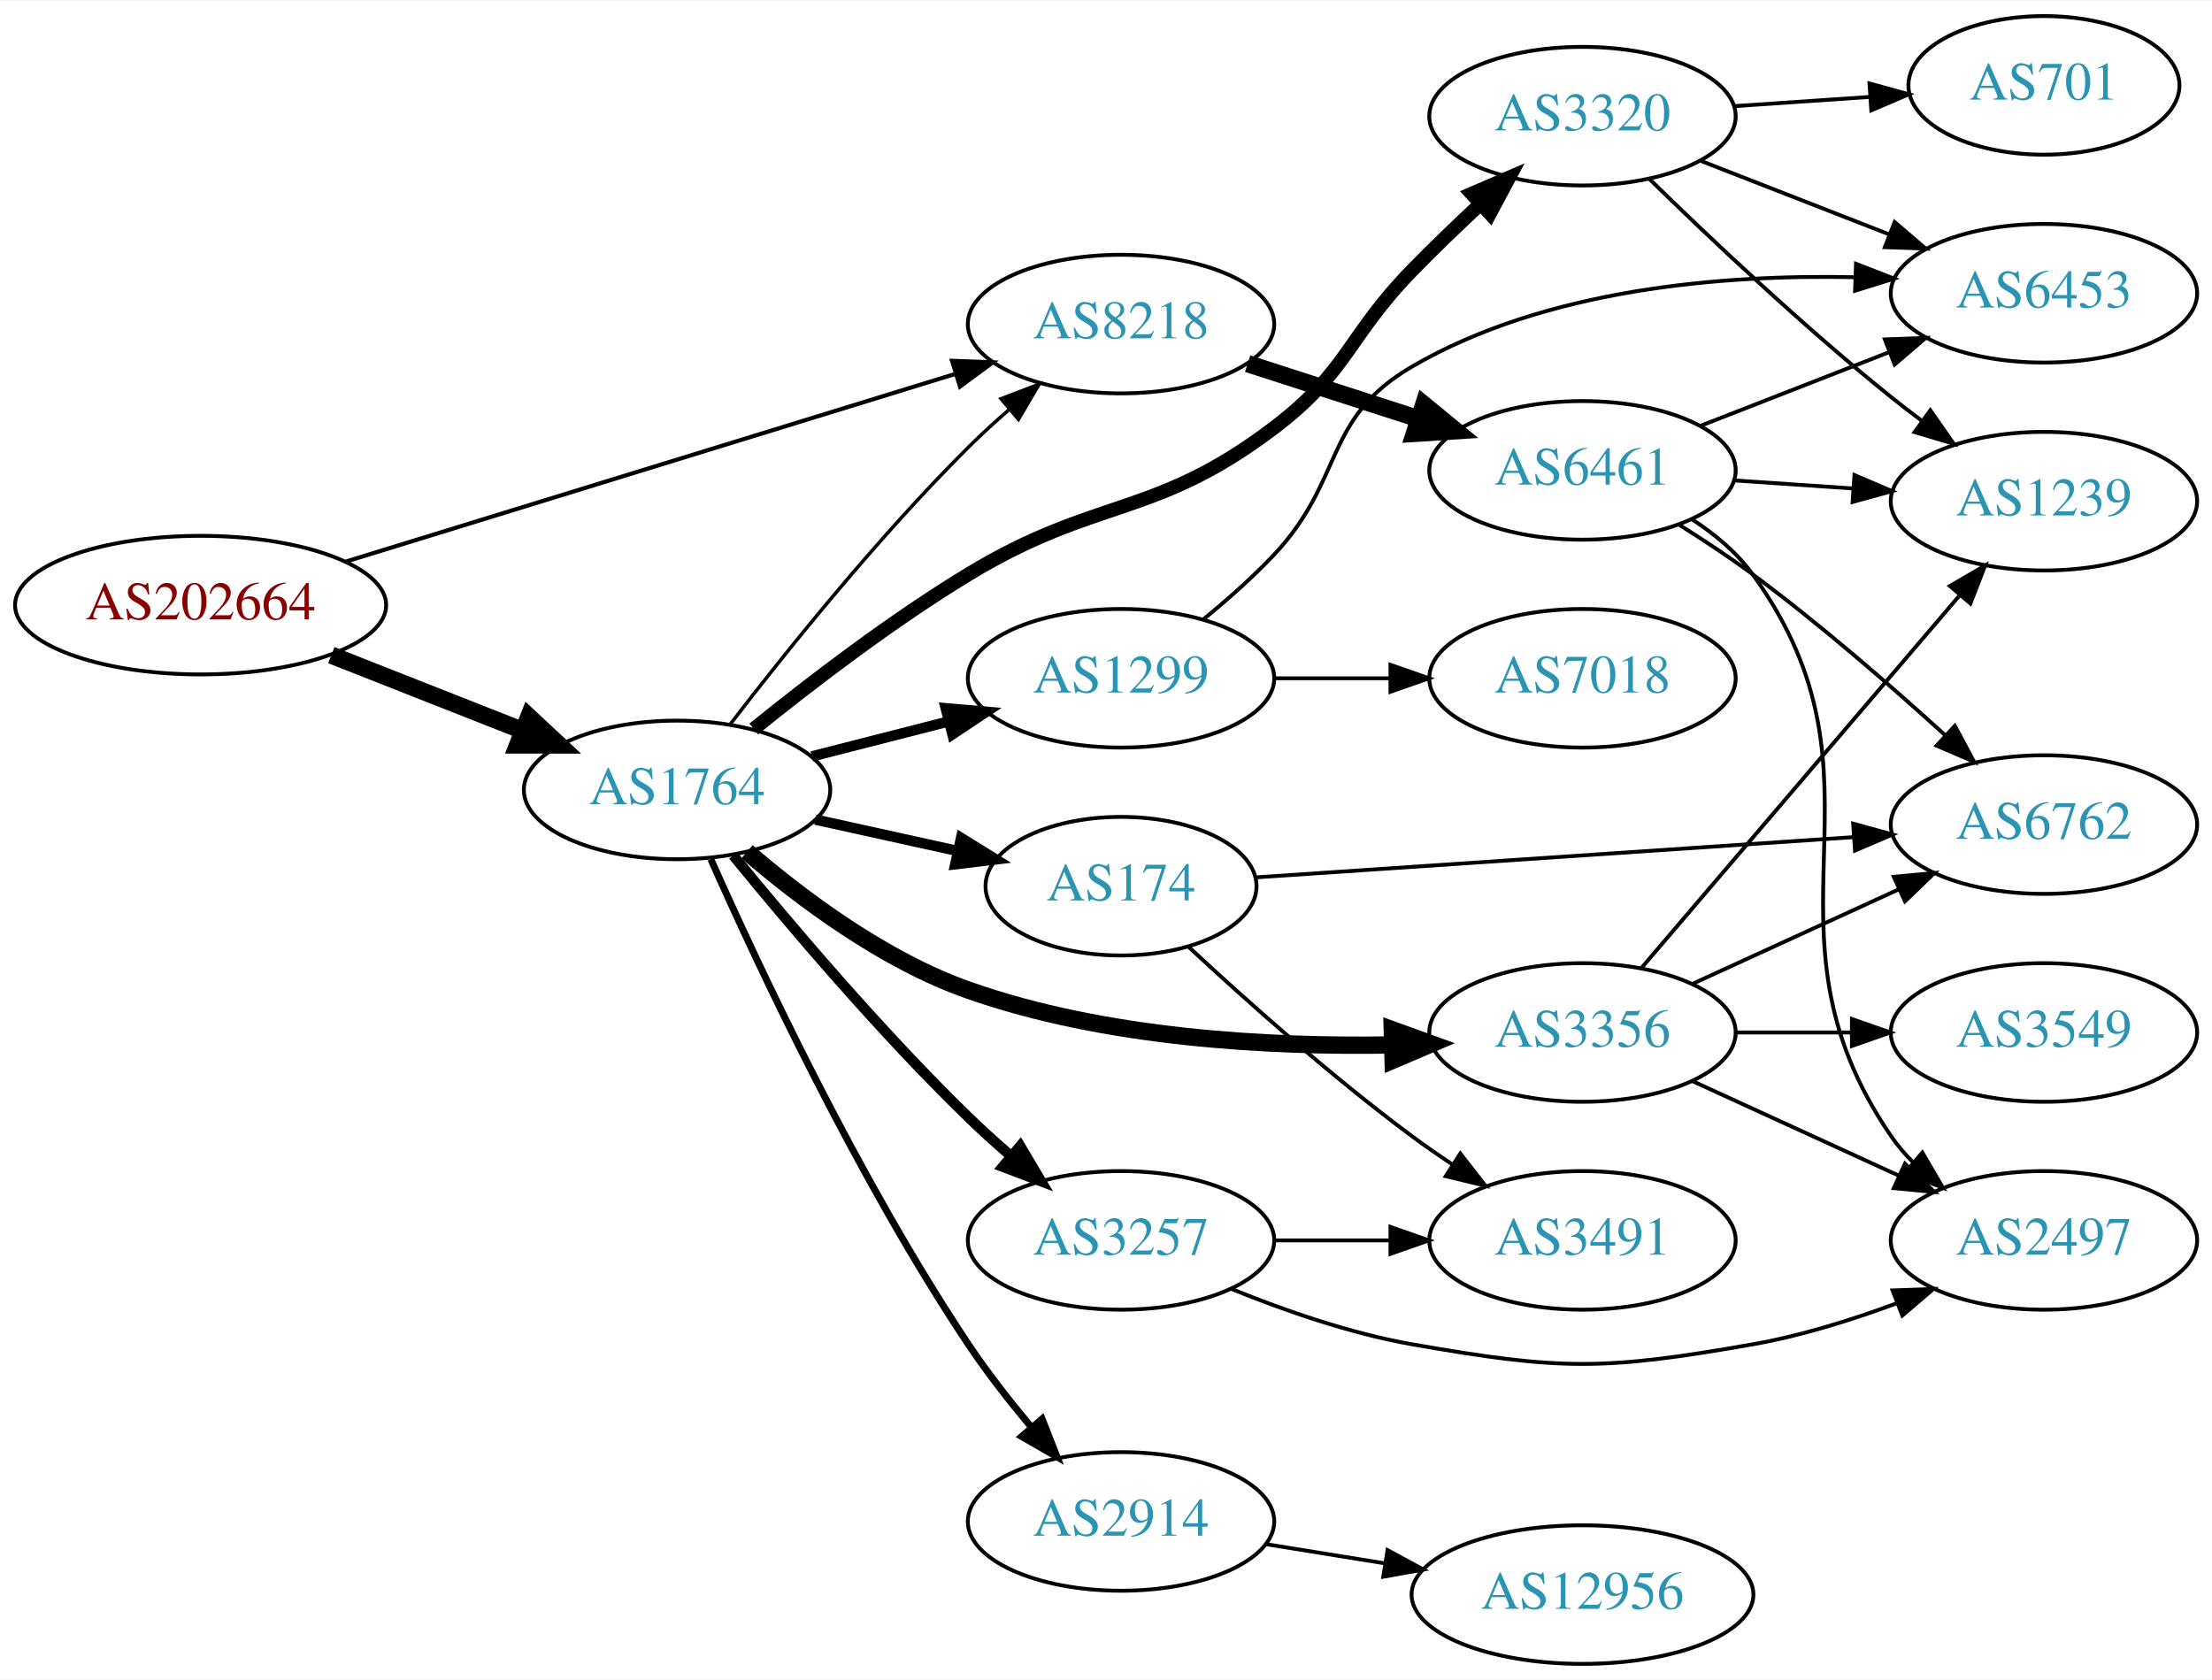
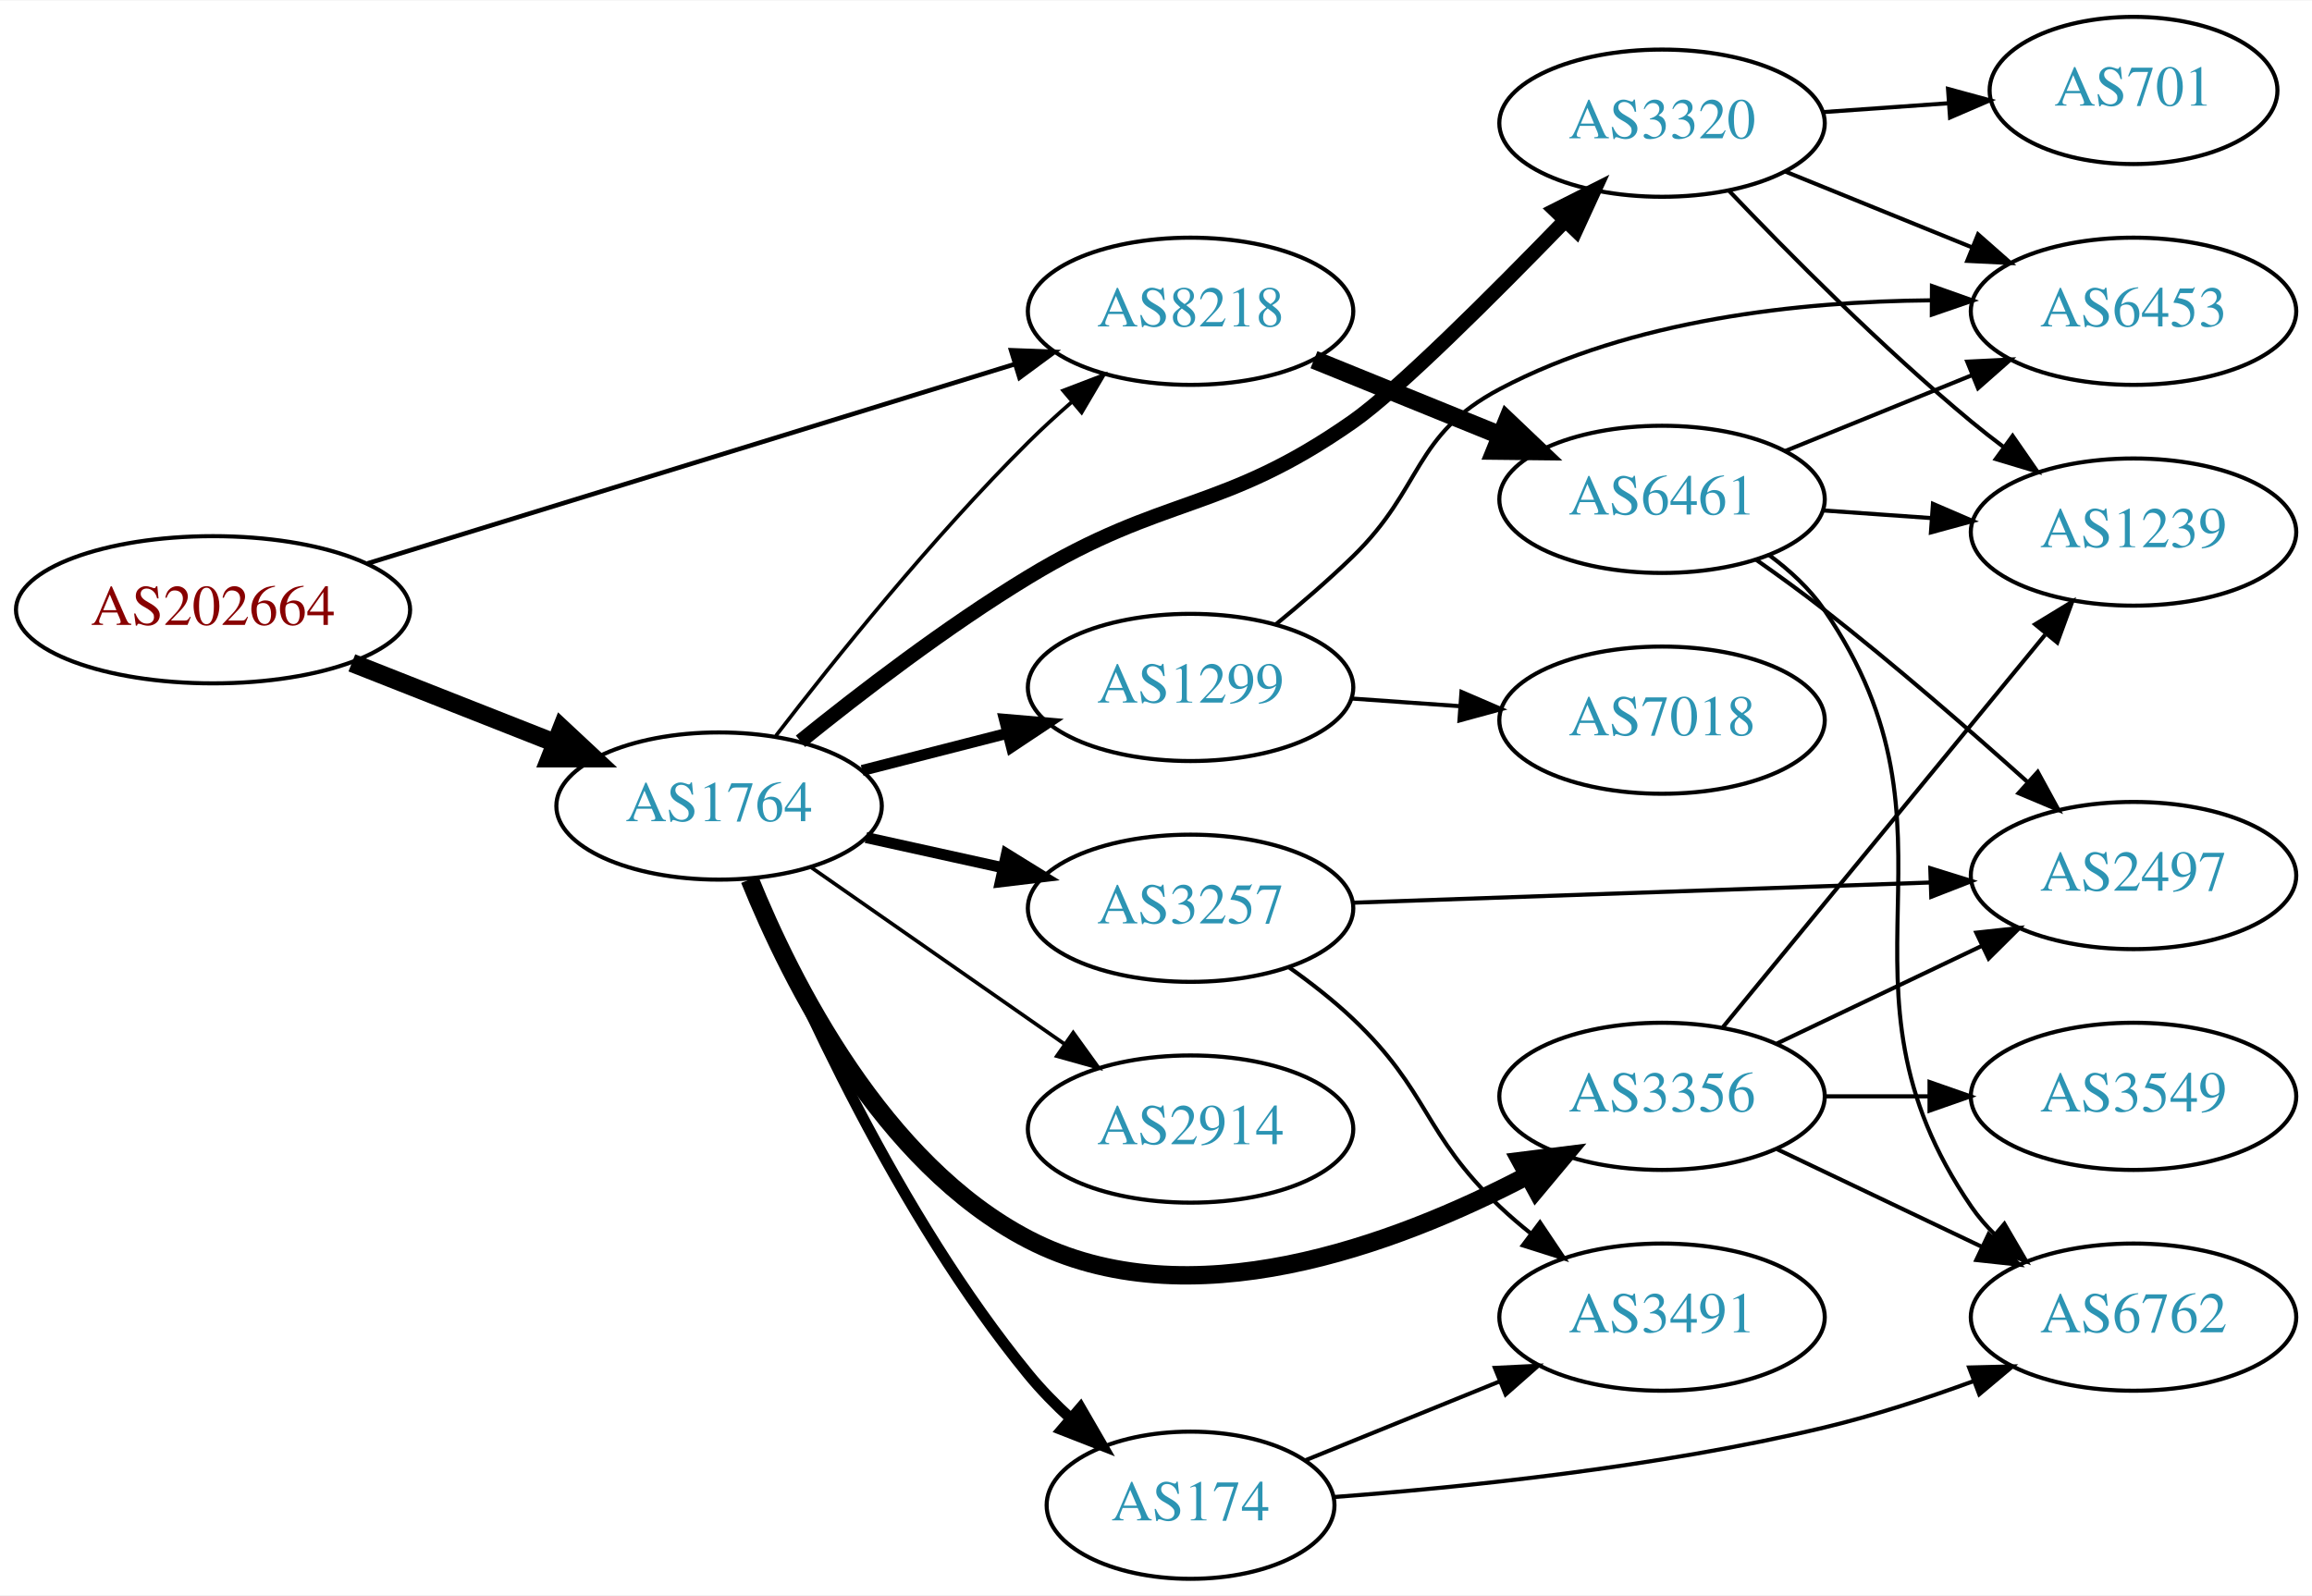
- <svg xmlns="http://www.w3.org/2000/svg" xmlns:xlink="http://www.w3.org/1999/xlink" width="574pt" height="436pt" viewBox="0.00 0.00 574.46 436.00">
-   <g id="graph0" class="graph" transform="scale(1 1) rotate(0) translate(4 432)">
-     <polygon fill="white" stroke="none" points="-4,4 -4,-432 570.463,-432 570.463,4 -4,4" />
+ <svg xmlns="http://www.w3.org/2000/svg" xmlns:xlink="http://www.w3.org/1999/xlink" width="565pt" height="390pt" viewBox="0.00 0.00 565.36 390.00">
+   <g id="graph0" class="graph" transform="scale(1 1) rotate(0) translate(4 386)">
+     <polygon fill="white" stroke="none" points="-4,4 -4,-386 561.363,-386 561.363,4 -4,4" />
    <g id="node1" class="node">
      <g id="a_node1">
        <a xlink:href="/asn/202664" xlink:title="AS202664 ~ AS Jumper GmbH [AT]">
-           <ellipse fill="#ffffff" stroke="black" cx="48.096" cy="-275" rx="48.192" ry="18" />
-           <text text-anchor="middle" x="48.096" y="-271.3" font-family="Times,serif" font-size="14.00" fill="#880000">AS202664</text>
+           <ellipse fill="#ffffff" stroke="black" cx="48.096" cy="-237" rx="48.192" ry="18" />
+           <text text-anchor="middle" x="48.096" y="-233.3" font-family="Times,serif" font-size="14.00" fill="#880000">AS202664</text>
        </a>
      </g>
    </g>
    <g id="node2" class="node">
      <g id="a_node2">
        <a xlink:href="/asn/1764" xlink:title="AS1764 ~ NEXTLAYER-AS [AT]">
-           <ellipse fill="#ffffff" stroke="black" cx="171.838" cy="-227" rx="39.794" ry="18" />
-           <text text-anchor="middle" x="171.838" y="-223.3" font-family="Times,serif" font-size="14.00" fill="#2c94b3">AS1764</text>
+           <ellipse fill="#ffffff" stroke="black" cx="171.838" cy="-189" rx="39.794" ry="18" />
+           <text text-anchor="middle" x="171.838" y="-185.3" font-family="Times,serif" font-size="14.00" fill="#2c94b3">AS1764</text>
        </a>
      </g>
    </g>
    <g id="edge1" class="edge">
-       <path fill="none" stroke="black" stroke-width="4.5" d="M82.041,-262.011C97.32,-255.986 115.595,-248.781 131.584,-242.477" />
-       <polygon fill="black" stroke="black" stroke-width="4.5" points="133.338,-246.018 141.196,-238.687 130.449,-238.692 133.338,-246.018" />
+       <path fill="none" stroke="black" stroke-width="4.5" d="M82.041,-224.011C97.32,-217.986 115.595,-210.781 131.584,-204.477" />
+       <polygon fill="black" stroke="black" stroke-width="4.5" points="133.338,-208.018 141.196,-200.687 130.449,-200.692 133.338,-208.018" />
    </g>
    <g id="node3" class="node">
      <g id="a_node3">
        <a xlink:href="/asn/8218" xlink:title="AS8218 ~ legacy Neotelecoms [FR]">
-           <ellipse fill="#ffffff" stroke="black" cx="287.131" cy="-348" rx="39.794" ry="18" />
-           <text text-anchor="middle" x="287.131" y="-344.3" font-family="Times,serif" font-size="14.00" fill="#2c94b3">AS8218</text>
+           <ellipse fill="#ffffff" stroke="black" cx="287.131" cy="-310" rx="39.794" ry="18" />
+           <text text-anchor="middle" x="287.131" y="-306.3" font-family="Times,serif" font-size="14.00" fill="#2c94b3">AS8218</text>
        </a>
      </g>
    </g>
    <g id="edge2" class="edge">
-       <path fill="none" stroke="black" stroke-width="1.071" d="M85.872,-286.326C128.669,-299.506 199.19,-321.225 244.111,-335.059" />
-       <polygon fill="black" stroke="black" stroke-width="1.071" points="243.253,-338.457 253.84,-338.055 245.313,-331.767 243.253,-338.457" />
-     </g>
-     <g id="edge9" class="edge">
-       <path fill="none" stroke="black" stroke-width="0.9" d="M185.741,-244.189C199.988,-262.719 224.024,-292.688 247.484,-316 250.771,-319.266 254.36,-322.556 257.984,-325.719" />
-       <polygon fill="black" stroke="black" stroke-width="0.9" points="255.973,-328.602 265.87,-332.383 260.491,-323.255 255.973,-328.602" />
+       <path fill="none" stroke="black" stroke-width="1.125" d="M85.872,-248.326C128.669,-261.506 199.19,-283.225 244.111,-297.059" />
+       <polygon fill="black" stroke="black" stroke-width="1.125" points="243.253,-300.457 253.84,-300.055 245.313,-293.767 243.253,-300.457" />
+     </g>
+     <g id="edge4" class="edge">
+       <path fill="none" stroke="black" stroke-width="0.9" d="M185.741,-206.189C199.988,-224.719 224.024,-254.688 247.484,-278 250.771,-281.266 254.36,-284.556 257.984,-287.719" />
+       <polygon fill="black" stroke="black" stroke-width="0.9" points="255.973,-290.602 265.87,-294.383 260.491,-285.255 255.973,-290.602" />
    </g>
    <g id="node4" class="node">
      <g id="a_node4">
        <a xlink:href="/asn/3356" xlink:title="AS3356 ~ Level 3 Parent, LLC [US]">
-           <ellipse fill="#ffffff" stroke="black" cx="406.973" cy="-164" rx="39.794" ry="18" />
-           <text text-anchor="middle" x="406.973" y="-160.3" font-family="Times,serif" font-size="14.00" fill="#2c94b3">AS3356</text>
+           <ellipse fill="#ffffff" stroke="black" cx="402.424" cy="-118" rx="39.794" ry="18" />
+           <text text-anchor="middle" x="402.424" y="-114.3" font-family="Times,serif" font-size="14.00" fill="#2c94b3">AS3356</text>
        </a>
      </g>
    </g>
    <g id="edge3" class="edge">
-       <path fill="none" stroke="black" stroke-width="4.5" d="M190.003,-210.944C204.225,-198.718 225.588,-182.718 247.484,-175 282.928,-162.507 325.54,-160.197 357.648,-160.769" />
-       <polygon fill="black" stroke="black" stroke-width="4.5" points="357.577,-164.705 367.682,-161.046 357.795,-156.833 357.577,-164.705" />
+       <path fill="none" stroke="black" stroke-width="4.5" d="M179.329,-171.036C189.476,-145.986 211.722,-101.556 247.484,-83 286.565,-62.722 337.215,-81.675 369.526,-98.609" />
+       <polygon fill="black" stroke="black" stroke-width="4.5" points="367.866,-102.188 378.53,-103.524 371.64,-95.276 367.866,-102.188" />
    </g>
    <g id="node5" class="node">
      <g id="a_node5">
-         <a xlink:href="/asn/1299" xlink:title="AS1299 ~ Telia Carrier [EU]">
-           <ellipse fill="#ffffff" stroke="black" cx="287.131" cy="-256" rx="39.794" ry="18" />
-           <text text-anchor="middle" x="287.131" y="-252.3" font-family="Times,serif" font-size="14.00" fill="#2c94b3">AS1299</text>
-         </a>
-       </g>
-     </g>
-     <g id="edge4" class="edge">
-       <path fill="none" stroke="black" stroke-width="2.7" d="M206.83,-235.701C218.032,-238.568 230.65,-241.798 242.47,-244.824" />
-       <polygon fill="black" stroke="black" stroke-width="2.7" points="241.608,-248.216 252.163,-247.305 243.344,-241.435 241.608,-248.216" />
+         <a xlink:href="/asn/3257" xlink:title="AS3257 ~ GTT [DE]">
+           <ellipse fill="#ffffff" stroke="black" cx="287.131" cy="-164" rx="39.794" ry="18" />
+           <text text-anchor="middle" x="287.131" y="-160.3" font-family="Times,serif" font-size="14.00" fill="#2c94b3">AS3257</text>
+         </a>
+       </g>
+     </g>
+     <g id="edge5" class="edge">
+       <path fill="none" stroke="black" stroke-width="2.7" d="M207.754,-181.295C218.307,-178.967 230.046,-176.376 241.158,-173.924" />
+       <polygon fill="black" stroke="black" stroke-width="2.7" points="242.124,-177.295 251.135,-171.722 240.616,-170.46 242.124,-177.295" />
    </g>
    <g id="node6" class="node">
      <g id="a_node6">
-         <a xlink:href="/asn/174" xlink:title="AS174 ~ Cogent Communications [US]">
-           <ellipse fill="#ffffff" stroke="black" cx="287.131" cy="-202" rx="35.194" ry="18" />
-           <text text-anchor="middle" x="287.131" y="-198.3" font-family="Times,serif" font-size="14.00" fill="#2c94b3">AS174</text>
-         </a>
-       </g>
-     </g>
-     <g id="edge5" class="edge">
-       <path fill="none" stroke="black" stroke-width="2.7" d="M207.754,-219.295C219.437,-216.717 232.573,-213.819 244.703,-211.142" />
-       <polygon fill="black" stroke="black" stroke-width="2.7" points="245.591,-214.53 254.602,-208.957 244.083,-207.695 245.591,-214.53" />
+         <a xlink:href="/asn/3320" xlink:title="AS3320 ~ DTAG [DE]">
+           <ellipse fill="#ffffff" stroke="black" cx="402.424" cy="-356" rx="39.794" ry="18" />
+           <text text-anchor="middle" x="402.424" y="-352.3" font-family="Times,serif" font-size="14.00" fill="#2c94b3">AS3320</text>
+         </a>
+       </g>
+     </g>
+     <g id="edge6" class="edge">
+       <path fill="none" stroke="black" stroke-width="3.6" d="M191.746,-204.83C206.413,-216.694 227.538,-232.9 247.484,-245 280.897,-265.268 294.759,-260.594 326.777,-283 337.758,-290.684 360.96,-313.848 378.6,-332.045" />
+       <polygon fill="black" stroke="black" stroke-width="3.6" points="376.308,-334.71 385.768,-339.48 381.347,-329.852 376.308,-334.71" />
    </g>
    <g id="node7" class="node">
      <g id="a_node7">
        <a xlink:href="/asn/2914" xlink:title="AS2914 ~ NTT America, Inc. [US]">
-           <ellipse fill="#ffffff" stroke="black" cx="287.131" cy="-37" rx="39.794" ry="18" />
-           <text text-anchor="middle" x="287.131" y="-33.3" font-family="Times,serif" font-size="14.00" fill="#2c94b3">AS2914</text>
-         </a>
-       </g>
-     </g>
-     <g id="edge6" class="edge">
-       <path fill="none" stroke="black" stroke-width="1.8" d="M180.608,-209.006C193.026,-181.029 218.879,-125.863 247.484,-83 252.288,-75.802 258.038,-68.438 263.615,-61.771" />
-       <polygon fill="black" stroke="black" stroke-width="1.8" points="266.635,-63.628 270.504,-53.765 261.329,-59.062 266.635,-63.628" />
+           <ellipse fill="#ffffff" stroke="black" cx="287.131" cy="-110" rx="39.794" ry="18" />
+           <text text-anchor="middle" x="287.131" y="-106.3" font-family="Times,serif" font-size="14.00" fill="#2c94b3">AS2914</text>
+         </a>
+       </g>
+     </g>
+     <g id="edge7" class="edge">
+       <path fill="none" stroke="black" stroke-width="0.9" d="M194.414,-173.955C211.975,-161.71 236.948,-144.295 256.403,-130.73" />
+       <polygon fill="black" stroke="black" stroke-width="0.9" points="258.434,-133.58 264.635,-124.989 254.43,-127.838 258.434,-133.58" />
    </g>
    <g id="node8" class="node">
      <g id="a_node8">
-         <a xlink:href="/asn/3320" xlink:title="AS3320 ~ DTAG [DE]">
-           <ellipse fill="#ffffff" stroke="black" cx="406.973" cy="-402" rx="39.794" ry="18" />
-           <text text-anchor="middle" x="406.973" y="-398.3" font-family="Times,serif" font-size="14.00" fill="#2c94b3">AS3320</text>
-         </a>
-       </g>
-     </g>
-     <g id="edge7" class="edge">
-       <path fill="none" stroke="black" stroke-width="3.6" d="M191.746,-242.83C206.413,-254.694 227.538,-270.9 247.484,-283 280.897,-303.268 295.633,-297.394 326.777,-321 346.103,-335.648 345.858,-344.628 362.777,-362 368.268,-367.638 374.364,-373.503 380.204,-378.949" />
-       <polygon fill="black" stroke="black" stroke-width="3.6" points="378.199,-381.86 387.928,-386.054 382.938,-376.708 378.199,-381.86" />
+         <a xlink:href="/asn/1299" xlink:title="AS1299 ~ Telia Carrier [EU]">
+           <ellipse fill="#ffffff" stroke="black" cx="287.131" cy="-218" rx="39.794" ry="18" />
+           <text text-anchor="middle" x="287.131" y="-214.3" font-family="Times,serif" font-size="14.00" fill="#2c94b3">AS1299</text>
+         </a>
+       </g>
+     </g>
+     <g id="edge8" class="edge">
+       <path fill="none" stroke="black" stroke-width="2.7" d="M206.83,-197.701C218.032,-200.568 230.65,-203.798 242.47,-206.824" />
+       <polygon fill="black" stroke="black" stroke-width="2.7" points="241.608,-210.216 252.163,-209.305 243.344,-203.435 241.608,-210.216" />
    </g>
    <g id="node9" class="node">
      <g id="a_node9">
-         <a xlink:href="/asn/3257" xlink:title="AS3257 ~ GTT [DE]">
-           <ellipse fill="#ffffff" stroke="black" cx="287.131" cy="-110" rx="39.794" ry="18" />
-           <text text-anchor="middle" x="287.131" y="-106.3" font-family="Times,serif" font-size="14.00" fill="#2c94b3">AS3257</text>
-         </a>
-       </g>
-     </g>
-     <g id="edge8" class="edge">
-       <path fill="none" stroke="black" stroke-width="2.7" d="M186.409,-210.002C200.832,-192.318 224.663,-164.168 247.484,-142 250.972,-138.612 254.775,-135.181 258.592,-131.886" />
-       <polygon fill="black" stroke="black" stroke-width="2.7" points="260.941,-134.483 266.346,-125.371 256.438,-129.124 260.941,-134.483" />
-     </g>
-     <g id="node18" class="node">
-       <g id="a_node18">
+         <a xlink:href="/asn/174" xlink:title="AS174 ~ Cogent Communications [US]">
+           <ellipse fill="#ffffff" stroke="black" cx="287.131" cy="-18" rx="35.194" ry="18" />
+           <text text-anchor="middle" x="287.131" y="-14.3" font-family="Times,serif" font-size="14.00" fill="#2c94b3">AS174</text>
+         </a>
+       </g>
+     </g>
+     <g id="edge9" class="edge">
+       <path fill="none" stroke="black" stroke-width="2.7" d="M179.84,-171C191.231,-143.15 215.731,-88.787 247.484,-50 250.564,-46.238 254.138,-42.595 257.844,-39.199" />
+       <polygon fill="black" stroke="black" stroke-width="2.7" points="260.21,-41.781 265.521,-32.613 255.652,-36.468 260.21,-41.781" />
+     </g>
+     <g id="node14" class="node">
+       <g id="a_node14">
        <a xlink:href="/asn/6461" xlink:title="AS6461 ~ Zayo Bandwidth [US]">
-           <ellipse fill="#ffffff" stroke="black" cx="406.973" cy="-310" rx="39.794" ry="18" />
-           <text text-anchor="middle" x="406.973" y="-306.3" font-family="Times,serif" font-size="14.00" fill="#2c94b3">AS6461</text>
-         </a>
-       </g>
-     </g>
-     <g id="edge21" class="edge">
-       <path fill="none" stroke="black" stroke-width="4.5" d="M320.021,-337.717C333.645,-333.323 349.731,-328.136 364.28,-323.445" />
-       <polygon fill="black" stroke="black" stroke-width="4.5" points="365.749,-327.108 374.058,-320.292 363.332,-319.613 365.749,-327.108" />
+           <ellipse fill="#ffffff" stroke="black" cx="402.424" cy="-264" rx="39.794" ry="18" />
+           <text text-anchor="middle" x="402.424" y="-260.3" font-family="Times,serif" font-size="14.00" fill="#2c94b3">AS6461</text>
+         </a>
+       </g>
+     </g>
+     <g id="edge14" class="edge">
+       <path fill="none" stroke="black" stroke-width="4.5" d="M317.307,-298.154C331.182,-292.52 347.96,-285.708 362.869,-279.654" />
+       <polygon fill="black" stroke="black" stroke-width="4.5" points="364.563,-283.216 372.347,-275.806 361.6,-275.92 364.563,-283.216" />
    </g>
    <g id="node10" class="node">
      <g id="a_node10">
-         <a xlink:href="/asn/3549" xlink:title="AS3549 ~ Level 3 Parent, LLC [US]">
-           <ellipse fill="#ffffff" stroke="black" cx="526.816" cy="-164" rx="39.794" ry="18" />
-           <text text-anchor="middle" x="526.816" y="-160.3" font-family="Times,serif" font-size="14.00" fill="#2c94b3">AS3549</text>
+         <a xlink:href="/asn/2497" xlink:title="AS2497 ~ Internet Initiative Japan Inc. [JP]">
+           <ellipse fill="#ffffff" stroke="black" cx="517.717" cy="-172" rx="39.794" ry="18" />
+           <text text-anchor="middle" x="517.717" y="-168.3" font-family="Times,serif" font-size="14.00" fill="#2c94b3">AS2497</text>
        </a>
      </g>
    </g>
    <g id="edge10" class="edge">
-       <path fill="none" stroke="black" d="M446.886,-164C456.439,-164 466.789,-164 476.752,-164" />
-       <polygon fill="black" stroke="black" points="476.944,-167.5 486.944,-164 476.944,-160.5 476.944,-167.5" />
+       <path fill="none" stroke="black" d="M430.56,-130.934C445.554,-138.081 464.375,-147.052 480.599,-154.785" />
+       <polygon fill="black" stroke="black" points="479.269,-158.028 489.802,-159.171 482.281,-151.709 479.269,-158.028" />
    </g>
    <g id="node11" class="node">
      <g id="a_node11">
-         <a xlink:href="/asn/2497" xlink:title="AS2497 ~ Internet Initiative Japan Inc. [JP]">
-           <ellipse fill="#ffffff" stroke="black" cx="526.816" cy="-110" rx="39.794" ry="18" />
-           <text text-anchor="middle" x="526.816" y="-106.3" font-family="Times,serif" font-size="14.00" fill="#2c94b3">AS2497</text>
+         <a xlink:href="/asn/3549" xlink:title="AS3549 ~ Level 3 Parent, LLC [US]">
+           <ellipse fill="#ffffff" stroke="black" cx="517.717" cy="-118" rx="39.794" ry="18" />
+           <text text-anchor="middle" x="517.717" y="-114.3" font-family="Times,serif" font-size="14.00" fill="#2c94b3">AS3549</text>
        </a>
      </g>
    </g>
    <g id="edge11" class="edge">
-       <path fill="none" stroke="black" d="M435.602,-151.339C451.559,-144.027 471.83,-134.739 489.113,-126.819" />
-       <polygon fill="black" stroke="black" points="490.727,-129.929 498.36,-122.581 487.811,-123.565 490.727,-129.929" />
+       <path fill="none" stroke="black" d="M442.096,-118C450.299,-118 459.063,-118 467.595,-118" />
+       <polygon fill="black" stroke="black" points="467.834,-121.5 477.834,-118 467.834,-114.5 467.834,-121.5" />
    </g>
    <g id="node12" class="node">
      <g id="a_node12">
        <a xlink:href="/asn/6762" xlink:title="AS6762 ~ TELECOM ITALIA SPARKLE S.p.A. [IT]">
-           <ellipse fill="#ffffff" stroke="black" cx="526.816" cy="-218" rx="39.794" ry="18" />
-           <text text-anchor="middle" x="526.816" y="-214.3" font-family="Times,serif" font-size="14.00" fill="#2c94b3">AS6762</text>
+           <ellipse fill="#ffffff" stroke="black" cx="517.717" cy="-64" rx="39.794" ry="18" />
+           <text text-anchor="middle" x="517.717" y="-60.3" font-family="Times,serif" font-size="14.00" fill="#2c94b3">AS6762</text>
        </a>
      </g>
    </g>
    <g id="edge12" class="edge">
-       <path fill="none" stroke="black" d="M435.602,-176.661C451.559,-183.973 471.83,-193.261 489.113,-201.181" />
-       <polygon fill="black" stroke="black" points="487.811,-204.435 498.36,-205.419 490.727,-198.071 487.811,-204.435" />
+       <path fill="none" stroke="black" d="M430.56,-105.066C445.554,-97.919 464.375,-88.948 480.599,-81.215" />
+       <polygon fill="black" stroke="black" points="482.281,-84.291 489.802,-76.829 479.269,-77.972 482.281,-84.291" />
    </g>
    <g id="node13" class="node">
      <g id="a_node13">
        <a xlink:href="/asn/1239" xlink:title="AS1239 ~ Sprint [US]">
-           <ellipse fill="#ffffff" stroke="black" cx="526.816" cy="-302" rx="39.794" ry="18" />
-           <text text-anchor="middle" x="526.816" y="-298.3" font-family="Times,serif" font-size="14.00" fill="#2c94b3">AS1239</text>
+           <ellipse fill="#ffffff" stroke="black" cx="517.717" cy="-256" rx="39.794" ry="18" />
+           <text text-anchor="middle" x="517.717" y="-252.3" font-family="Times,serif" font-size="14.00" fill="#2c94b3">AS1239</text>
        </a>
      </g>
    </g>
    <g id="edge13" class="edge">
-       <path fill="none" stroke="black" d="M422.188,-180.646C442.803,-204.787 481.13,-249.67 504.952,-277.567" />
-       <polygon fill="black" stroke="black" points="502.396,-279.963 511.551,-285.295 507.719,-275.417 502.396,-279.963" />
+       <path fill="none" stroke="black" d="M417.316,-134.922C437.021,-158.924 473.23,-203.029 496.081,-230.864" />
+       <polygon fill="black" stroke="black" points="493.661,-233.432 502.711,-238.94 499.071,-228.99 493.661,-233.432" />
+     </g>
+     <g id="edge15" class="edge">
+       <path fill="none" stroke="black" d="M326.907,-165.357C365.857,-166.72 425.987,-168.825 468.104,-170.299" />
+       <polygon fill="black" stroke="black" points="468.016,-173.798 478.132,-170.65 468.261,-166.802 468.016,-173.798" />
    </g>
    <g id="node15" class="node">
      <g id="a_node15">
-         <a xlink:href="/asn/7018" xlink:title="AS7018 ~ AT&amp;T Services, Inc. [US]">
-           <ellipse fill="#ffffff" stroke="black" cx="406.973" cy="-256" rx="39.794" ry="18" />
-           <text text-anchor="middle" x="406.973" y="-252.3" font-family="Times,serif" font-size="14.00" fill="#2c94b3">AS7018</text>
+         <a xlink:href="/asn/3491" xlink:title="AS3491 ~ PCCW Global, Inc. [US]">
+           <ellipse fill="#ffffff" stroke="black" cx="402.424" cy="-64" rx="39.794" ry="18" />
+           <text text-anchor="middle" x="402.424" y="-60.3" font-family="Times,serif" font-size="14.00" fill="#2c94b3">AS3491</text>
        </a>
      </g>
    </g>
    <g id="edge16" class="edge">
-       <path fill="none" stroke="black" d="M327.044,-256C336.597,-256 346.947,-256 356.909,-256" />
-       <polygon fill="black" stroke="black" points="357.102,-259.5 367.102,-256 357.102,-252.5 357.102,-259.5" />
+       <path fill="none" stroke="black" d="M311.073,-149.647C316.467,-145.828 322.024,-141.503 326.777,-137 345.626,-119.147 343.929,-108.853 362.777,-91 365.154,-88.749 367.732,-86.542 370.39,-84.42" />
+       <polygon fill="black" stroke="black" points="372.58,-87.152 378.482,-78.353 368.381,-81.552 372.58,-87.152" />
+     </g>
+     <g id="edge17" class="edge">
+       <path fill="none" stroke="black" d="M418.729,-339.545C433.342,-324.204 456.298,-301.044 478.07,-283 480.591,-280.911 483.268,-278.816 485.99,-276.767" />
+       <polygon fill="black" stroke="black" points="488.15,-279.523 494.182,-270.813 484.035,-273.861 488.15,-279.523" />
    </g>
    <g id="node16" class="node">
      <g id="a_node16">
-         <a xlink:href="/asn/6453" xlink:title="AS6453 ~ TATA COMMUNICATIONS (AMERICA) INC [US]">
-           <ellipse fill="#ffffff" stroke="black" cx="526.816" cy="-356" rx="39.794" ry="18" />
-           <text text-anchor="middle" x="526.816" y="-352.3" font-family="Times,serif" font-size="14.00" fill="#2c94b3">AS6453</text>
-         </a>
-       </g>
-     </g>
-     <g id="edge17" class="edge">
-       <path fill="none" stroke="black" d="M308.619,-271.396C314.739,-276.399 321.277,-282.171 326.777,-288 345.324,-307.654 339.415,-323.418 362.777,-337 397.495,-357.183 443.395,-360.903 477.646,-360.169" />
-       <polygon fill="black" stroke="black" points="478.004,-363.659 487.876,-359.811 477.76,-356.663 478.004,-363.659" />
-     </g>
-     <g id="edge14" class="edge">
-       <path fill="none" stroke="black" d="M322.185,-204.292C362.88,-207.032 431.25,-211.634 477.42,-214.742" />
-       <polygon fill="black" stroke="black" points="477.281,-218.241 487.494,-215.42 477.751,-211.256 477.281,-218.241" />
-     </g>
-     <g id="node14" class="node">
-       <g id="a_node14">
-         <a xlink:href="/asn/3491" xlink:title="AS3491 ~ PCCW Global, Inc. [US]">
-           <ellipse fill="#ffffff" stroke="black" cx="406.973" cy="-110" rx="39.794" ry="18" />
-           <text text-anchor="middle" x="406.973" y="-106.3" font-family="Times,serif" font-size="14.00" fill="#2c94b3">AS3491</text>
-         </a>
-       </g>
-     </g>
-     <g id="edge15" class="edge">
-       <path fill="none" stroke="black" d="M304.688,-186.231C319.408,-172.547 341.788,-152.547 362.777,-137 366.135,-134.513 369.725,-132.024 373.347,-129.619" />
-       <polygon fill="black" stroke="black" points="375.25,-132.556 381.762,-124.199 371.459,-126.671 375.25,-132.556" />
-     </g>
-     <g id="node19" class="node">
-       <g id="a_node19">
-         <a xlink:href="/asn/12956" xlink:title="AS12956 ~ TELXIUS [ES]">
-           <ellipse fill="#ffffff" stroke="black" cx="406.973" cy="-18" rx="44.393" ry="18" />
-           <text text-anchor="middle" x="406.973" y="-14.3" font-family="Times,serif" font-size="14.00" fill="#2c94b3">AS12956</text>
-         </a>
-       </g>
-     </g>
-     <g id="edge24" class="edge">
-       <path fill="none" stroke="black" d="M324.771,-31.092C334.5,-29.524 345.18,-27.802 355.506,-26.137" />
-       <polygon fill="black" stroke="black" points="356.351,-29.546 365.666,-24.499 355.236,-22.635 356.351,-29.546" />
-     </g>
-     <g id="edge19" class="edge">
-       <path fill="none" stroke="black" d="M424.379,-385.654C440.001,-370.389 464.437,-347.28 487.17,-329 489.721,-326.948 492.418,-324.879 495.154,-322.847" />
-       <polygon fill="black" stroke="black" points="497.307,-325.609 503.368,-316.92 493.211,-319.933 497.307,-325.609" />
-     </g>
-     <g id="edge20" class="edge">
-       <path fill="none" stroke="black" d="M437.71,-390.392C452.504,-384.618 470.581,-377.561 486.503,-371.346" />
-       <polygon fill="black" stroke="black" points="488.046,-374.501 496.089,-367.604 485.501,-367.98 488.046,-374.501" />
+         <a xlink:href="/asn/701" xlink:title="AS701 ~ UUNET [US]">
+           <ellipse fill="#ffffff" stroke="black" cx="517.717" cy="-364" rx="35.194" ry="18" />
+           <text text-anchor="middle" x="517.717" y="-360.3" font-family="Times,serif" font-size="14.00" fill="#2c94b3">AS701</text>
+         </a>
+       </g>
+     </g>
+     <g id="edge18" class="edge">
+       <path fill="none" stroke="black" d="M441.78,-358.708C451.594,-359.401 462.23,-360.152 472.32,-360.865" />
+       <polygon fill="black" stroke="black" points="472.359,-364.376 482.581,-361.59 472.853,-357.394 472.359,-364.376" />
    </g>
    <g id="node17" class="node">
      <g id="a_node17">
-         <a xlink:href="/asn/701" xlink:title="AS701 ~ UUNET [US]">
-           <ellipse fill="#ffffff" stroke="black" cx="526.816" cy="-410" rx="35.194" ry="18" />
-           <text text-anchor="middle" x="526.816" y="-406.3" font-family="Times,serif" font-size="14.00" fill="#2c94b3">AS701</text>
-         </a>
-       </g>
-     </g>
-     <g id="edge18" class="edge">
-       <path fill="none" stroke="black" d="M446.234,-404.597C457.565,-405.367 470.064,-406.215 481.732,-407.007" />
-       <polygon fill="black" stroke="black" points="481.508,-410.5 491.722,-407.685 481.982,-403.516 481.508,-410.5" />
+         <a xlink:href="/asn/6453" xlink:title="AS6453 ~ TATA COMMUNICATIONS (AMERICA) INC [US]">
+           <ellipse fill="#ffffff" stroke="black" cx="517.717" cy="-310" rx="39.794" ry="18" />
+           <text text-anchor="middle" x="517.717" y="-306.3" font-family="Times,serif" font-size="14.00" fill="#2c94b3">AS6453</text>
+         </a>
+       </g>
+     </g>
+     <g id="edge19" class="edge">
+       <path fill="none" stroke="black" d="M432.6,-344.154C446.475,-338.52 463.252,-331.708 478.162,-325.654" />
+       <polygon fill="black" stroke="black" points="479.691,-328.811 487.64,-321.806 477.058,-322.325 479.691,-328.811" />
    </g>
    <g id="edge22" class="edge">
-       <path fill="none" stroke="black" d="M315.856,-97.369C329.649,-91.764 346.76,-85.808 362.777,-83 401.473,-76.217 412.474,-76.217 451.17,-83 463.683,-85.194 476.864,-89.309 488.609,-93.677" />
-       <polygon fill="black" stroke="black" points="487.503,-97.002 498.091,-97.369 490.043,-90.479 487.503,-97.002" />
+       <path fill="none" stroke="black" d="M307.916,-233.371C314.133,-238.464 320.904,-244.294 326.777,-250 344.171,-266.897 341.342,-279.662 362.777,-291 395.07,-308.081 436.368,-312.394 468.058,-312.675" />
+       <polygon fill="black" stroke="black" points="468.426,-316.173 478.41,-312.628 468.394,-309.173 468.426,-316.173" />
+     </g>
+     <g id="node18" class="node">
+       <g id="a_node18">
+         <a xlink:href="/asn/7018" xlink:title="AS7018 ~ AT&amp;T Services, Inc. [US]">
+           <ellipse fill="#ffffff" stroke="black" cx="402.424" cy="-210" rx="39.794" ry="18" />
+           <text text-anchor="middle" x="402.424" y="-206.3" font-family="Times,serif" font-size="14.00" fill="#2c94b3">AS7018</text>
+         </a>
+       </g>
    </g>
    <g id="edge23" class="edge">
-       <path fill="none" stroke="black" d="M327.044,-110C336.597,-110 346.947,-110 356.909,-110" />
-       <polygon fill="black" stroke="black" points="357.102,-113.5 367.102,-110 357.102,-106.5 357.102,-113.5" />
+       <path fill="none" stroke="black" d="M326.487,-215.292C334.976,-214.692 344.08,-214.049 352.914,-213.425" />
+       <polygon fill="black" stroke="black" points="353.379,-216.901 363.108,-212.706 352.886,-209.919 353.379,-216.901" />
+     </g>
+     <g id="edge21" class="edge">
+       <path fill="none" stroke="black" d="M322.153,-20.002C353.607,-22.368 401.478,-27.284 442.07,-37 454.216,-39.907 467.118,-44.14 478.717,-48.395" />
+       <polygon fill="black" stroke="black" points="477.518,-51.683 488.109,-51.946 479.993,-45.136 477.518,-51.683" />
+     </g>
+     <g id="edge20" class="edge">
+       <path fill="none" stroke="black" d="M315.267,-29.018C329.471,-34.785 347.108,-41.946 362.718,-48.285" />
+       <polygon fill="black" stroke="black" points="361.545,-51.586 372.127,-52.105 364.179,-45.1 361.545,-51.586" />
+     </g>
+     <g id="edge27" class="edge">
+       <path fill="none" stroke="black" d="M425.385,-249.262C430.915,-245.386 436.781,-241.131 442.07,-237 459.21,-223.612 477.647,-207.575 491.91,-194.78" />
+       <polygon fill="black" stroke="black" points="494.294,-197.343 499.369,-188.042 489.602,-192.148 494.294,-197.343" />
    </g>
    <g id="edge26" class="edge">
-       <path fill="none" stroke="black" d="M435.265,-297.386C441.244,-293.515 447.019,-288.729 451.17,-283 490.379,-228.878 449.358,-192.107 487.17,-137 488.819,-134.596 490.758,-132.338 492.874,-130.232" />
-       <polygon fill="black" stroke="black" points="495.24,-132.814 500.585,-123.667 490.702,-127.484 495.24,-132.814" />
+       <path fill="none" stroke="black" d="M428.655,-250.333C433.715,-246.592 438.551,-242.129 442.07,-237 479.882,-181.893 440.259,-146.107 478.07,-91 479.72,-88.596 481.659,-86.338 483.775,-84.232" />
+       <polygon fill="black" stroke="black" points="486.141,-86.814 491.486,-77.667 481.603,-81.484 486.141,-86.814" />
+     </g>
+     <g id="edge24" class="edge">
+       <path fill="none" stroke="black" d="M441.78,-261.292C450.269,-260.692 459.373,-260.049 468.207,-259.425" />
+       <polygon fill="black" stroke="black" points="468.672,-262.901 478.401,-258.706 468.179,-255.919 468.672,-262.901" />
    </g>
    <g id="edge25" class="edge">
-       <path fill="none" stroke="black" d="M432.185,-295.801C438.497,-291.849 445.2,-287.422 451.17,-283 468.646,-270.055 487.087,-254.022 501.267,-241.119" />
-       <polygon fill="black" stroke="black" points="503.68,-243.656 508.674,-234.312 498.943,-238.502 503.68,-243.656" />
-     </g>
-     <g id="edge27" class="edge">
-       <path fill="none" stroke="black" d="M446.234,-307.403C456.113,-306.732 466.879,-306.001 477.209,-305.3" />
-       <polygon fill="black" stroke="black" points="477.605,-308.781 487.345,-304.612 477.131,-301.797 477.605,-308.781" />
-     </g>
-     <g id="edge28" class="edge">
-       <path fill="none" stroke="black" d="M437.71,-321.608C452.504,-327.382 470.581,-334.439 486.503,-340.654" />
-       <polygon fill="black" stroke="black" points="485.501,-344.02 496.089,-344.396 488.046,-337.499 485.501,-344.02" />
+       <path fill="none" stroke="black" d="M432.6,-275.846C446.475,-281.48 463.252,-288.292 478.162,-294.346" />
+       <polygon fill="black" stroke="black" points="477.058,-297.675 487.64,-298.194 479.691,-291.189 477.058,-297.675" />
    </g>
  </g>
</svg>
